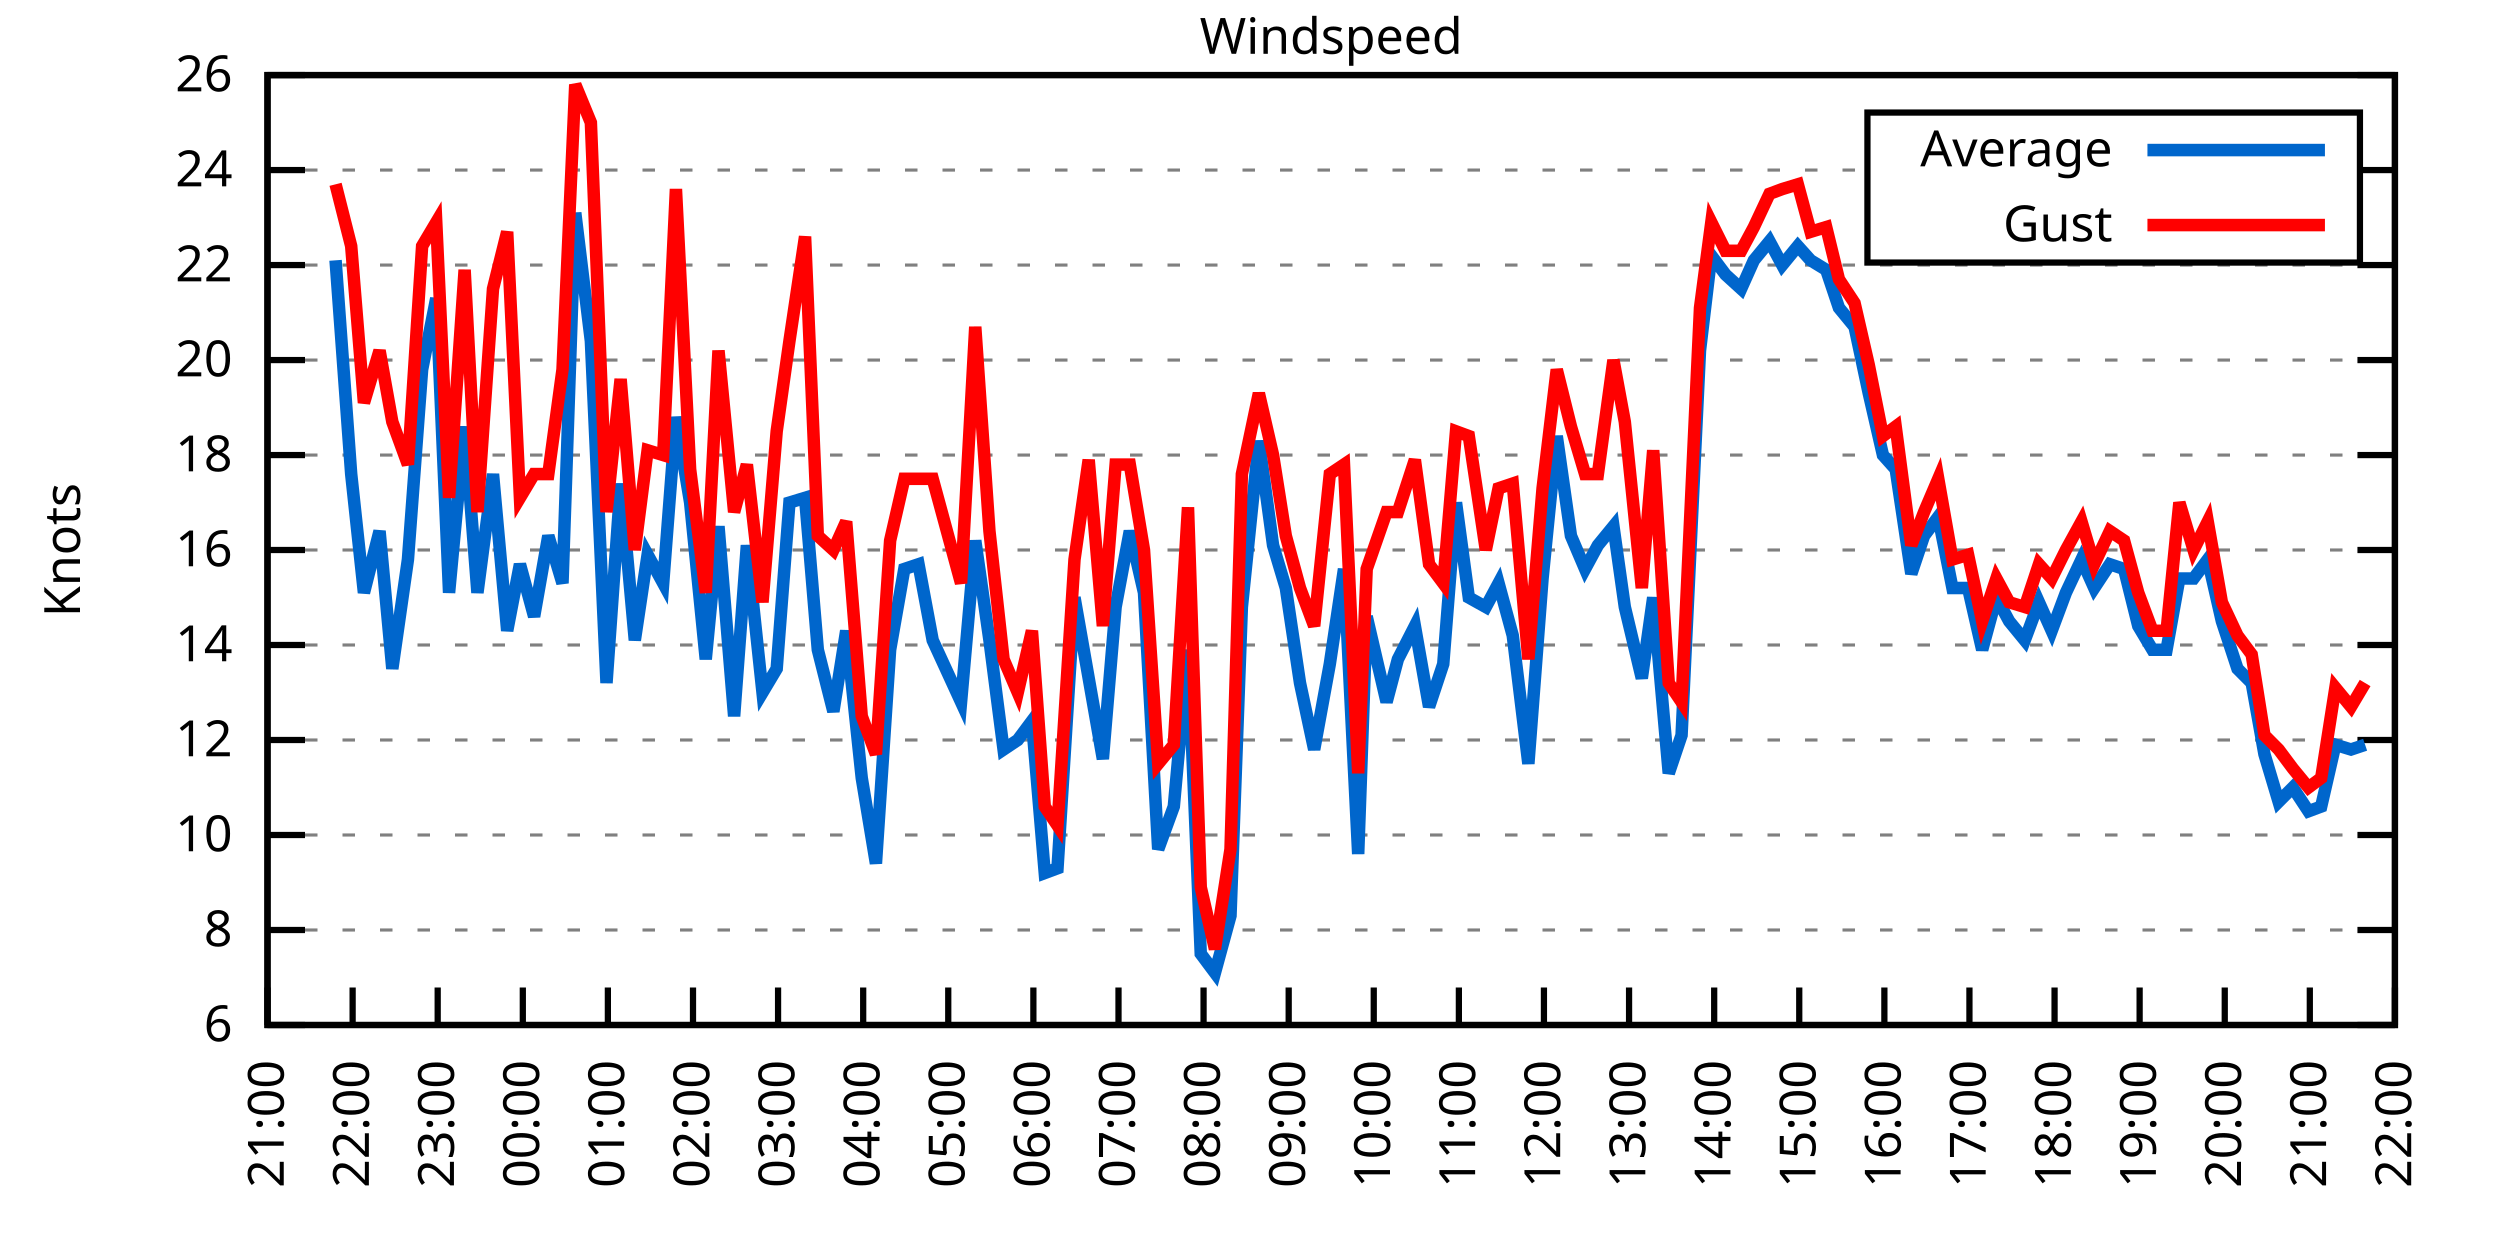
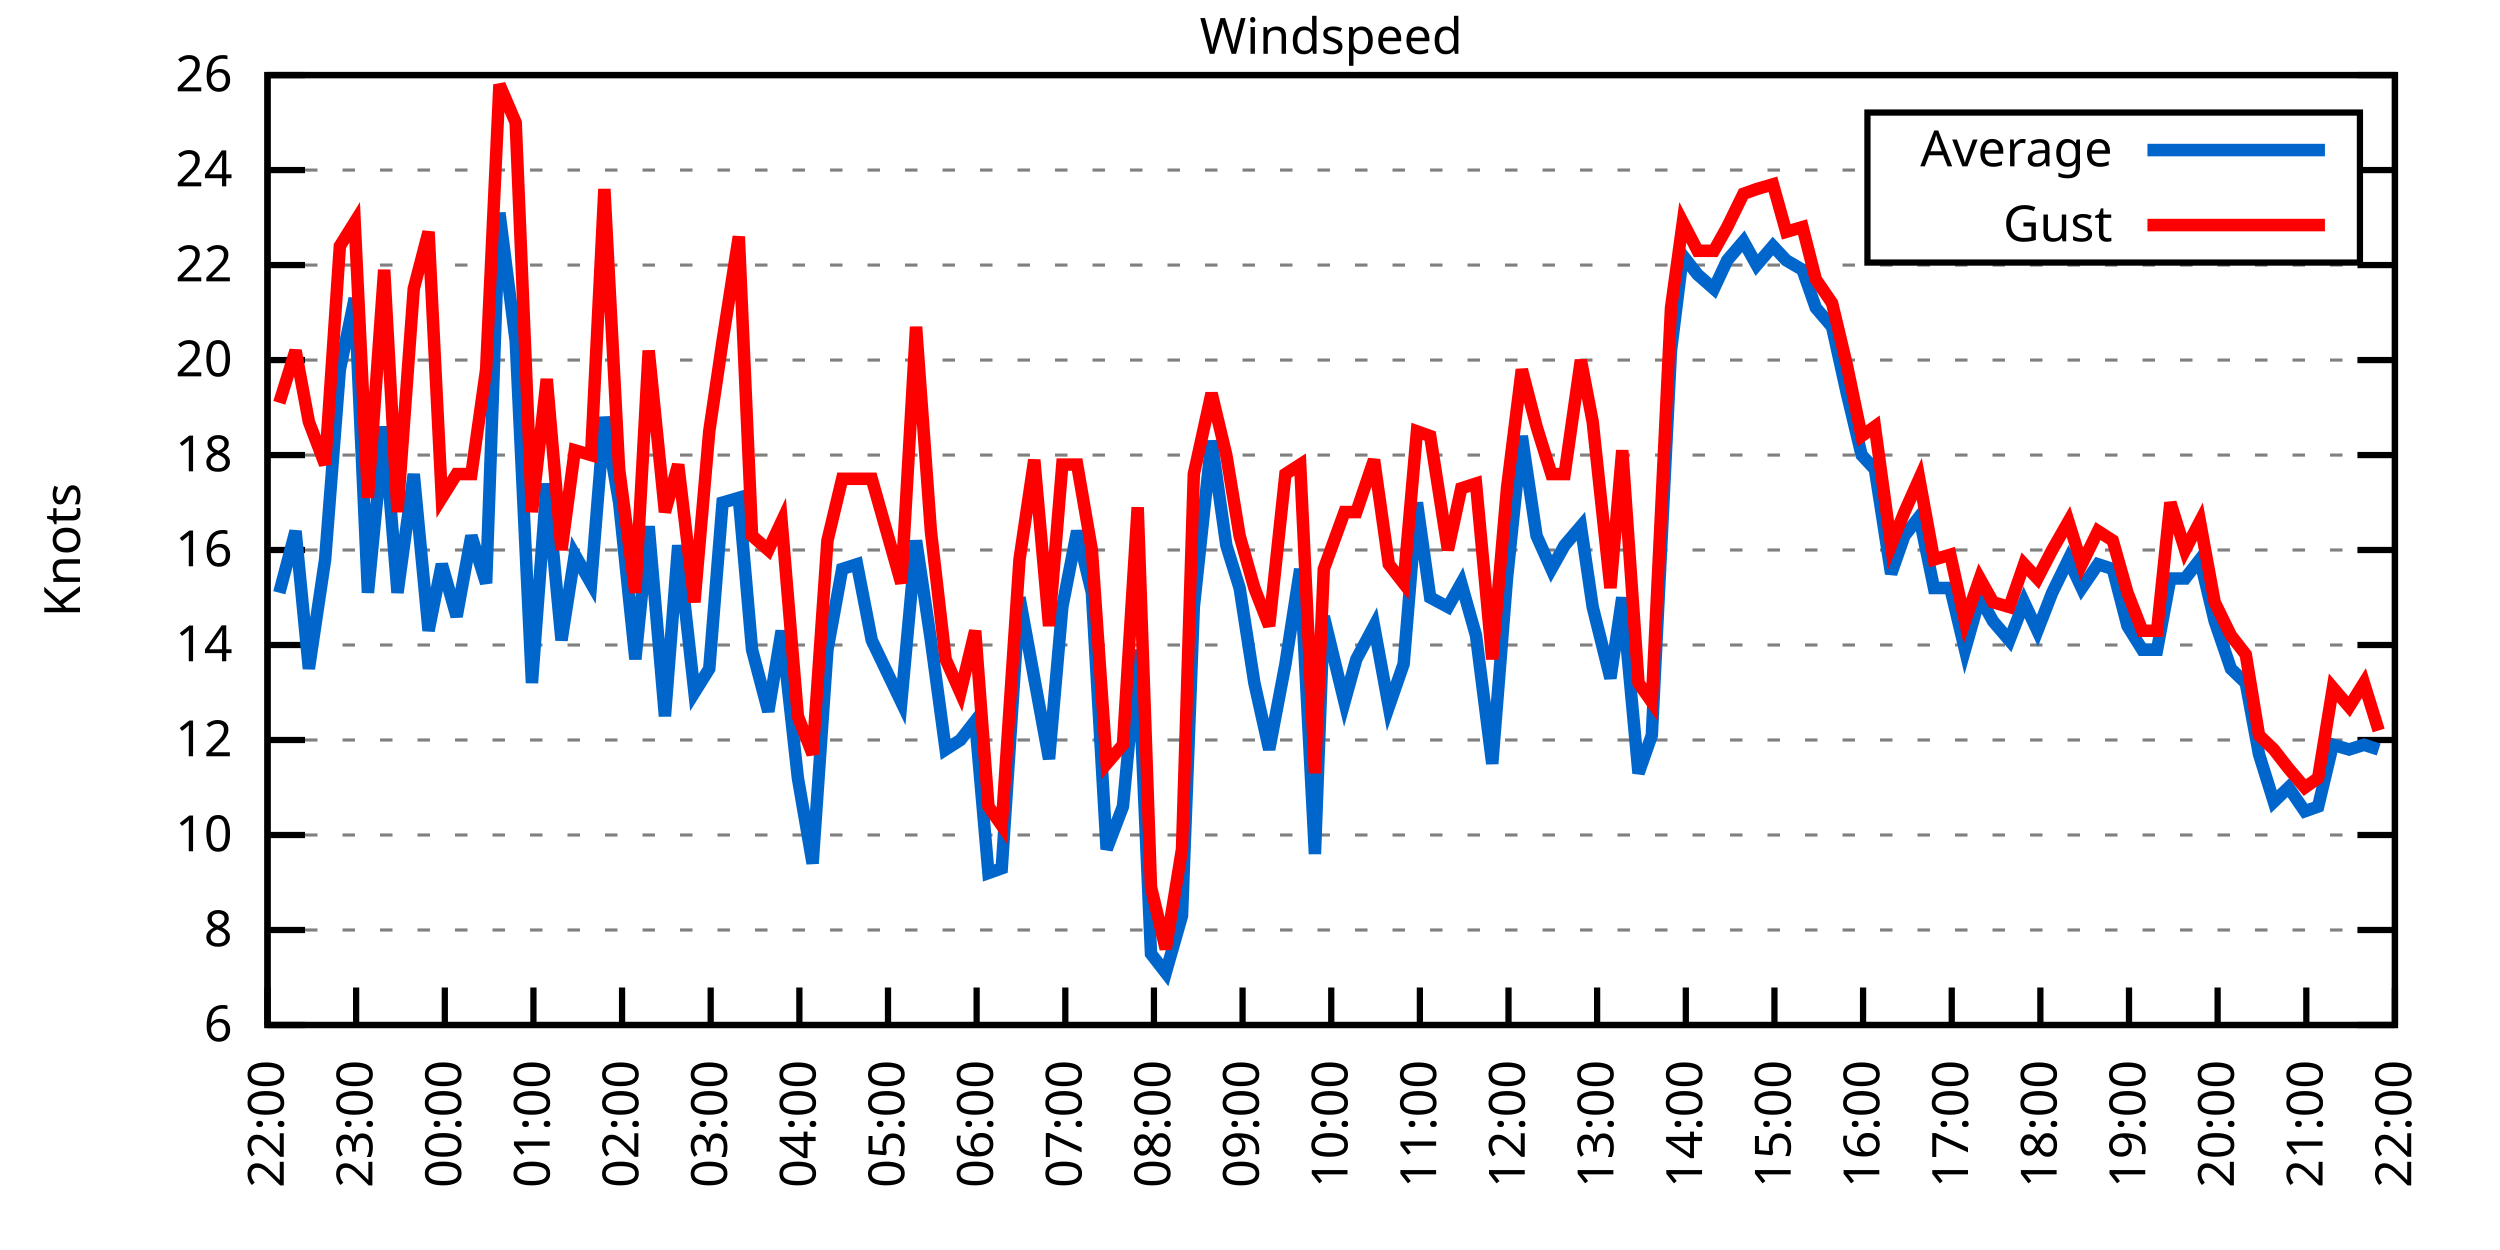
<svg xmlns="http://www.w3.org/2000/svg" xmlns:xlink="http://www.w3.org/1999/xlink" width="400" height="200" viewBox="0 0 400 200">
  <g id="gnuplot_canvas">
    <rect x="0" y="0" width="400" height="200" fill="none" />
    <defs>
      <circle id="gpDot" r="0.5" stroke-width="0.5" stroke="currentColor" />
      <path id="gpPt0" stroke-width="0.333" stroke="currentColor" d="M-1,0 h2 M0,-1 v2" />
      <path id="gpPt1" stroke-width="0.333" stroke="currentColor" d="M-1,-1 L1,1 M1,-1 L-1,1" />
      <path id="gpPt2" stroke-width="0.333" stroke="currentColor" d="M-1,0 L1,0 M0,-1 L0,1 M-1,-1 L1,1 M-1,1 L1,-1" />
      <rect id="gpPt3" stroke-width="0.333" stroke="currentColor" x="-1" y="-1" width="2" height="2" />
      <rect id="gpPt4" stroke-width="0.333" stroke="currentColor" fill="currentColor" x="-1" y="-1" width="2" height="2" />
      <circle id="gpPt5" stroke-width="0.333" stroke="currentColor" cx="0" cy="0" r="1" />
      <use xlink:href="#gpPt5" id="gpPt6" fill="currentColor" stroke="none" />
      <path id="gpPt7" stroke-width="0.333" stroke="currentColor" d="M0,-1.33 L-1.33,0.67 L1.33,0.67 z" />
      <use xlink:href="#gpPt7" id="gpPt8" fill="currentColor" stroke="none" />
      <use xlink:href="#gpPt7" id="gpPt9" stroke="currentColor" transform="rotate(180)" />
      <use xlink:href="#gpPt9" id="gpPt10" fill="currentColor" stroke="none" />
      <use xlink:href="#gpPt3" id="gpPt11" stroke="currentColor" transform="rotate(45)" />
      <use xlink:href="#gpPt11" id="gpPt12" fill="currentColor" stroke="none" />
      <path id="gpPt13" stroke-width="0.333" stroke="currentColor" d="M0,1.330 L1.265,0.411 L0.782,-1.067 L-0.782,-1.076 L-1.265,0.411 z" />
      <use xlink:href="#gpPt13" id="gpPt14" fill="currentColor" stroke="none" />
      <filter id="textbox" filterUnits="objectBoundingBox" x="0" y="0" height="1" width="1">
        <feFlood flood-color="white" flood-opacity="1" result="bgnd" />
        <feComposite in="SourceGraphic" in2="bgnd" operator="atop" />
      </filter>
      <filter id="greybox" filterUnits="objectBoundingBox" x="0" y="0" height="1" width="1">
        <feFlood flood-color="lightgrey" flood-opacity="1" result="grey" />
        <feComposite in="SourceGraphic" in2="grey" operator="atop" />
      </filter>
    </defs>
    <g fill="none" color="white" stroke="currentColor" stroke-width="1.00" stroke-linecap="butt" stroke-linejoin="miter">
</g>
    <g fill="none" color="black" stroke="currentColor" stroke-width="1.00" stroke-linecap="butt" stroke-linejoin="miter">
      <g stroke="none" shape-rendering="crispEdges">
        <polygon fill="rgb(255, 255, 255)" points="42.80,164.00 383.18,164.00 383.18,12.02 42.80,12.02 " />
      </g>
    </g>
    <g fill="none" color="black" stroke="currentColor" stroke-width="1.00" stroke-linecap="butt" stroke-linejoin="miter">
</g>
    <g fill="none" color="black" stroke="black" stroke-width="0.50" stroke-linecap="butt" stroke-linejoin="miter">
</g>
    <g fill="none" color="gray" stroke="currentColor" stroke-width="0.50" stroke-linecap="butt" stroke-linejoin="miter">
      <path stroke="gray" stroke-dasharray="2,4" class="gridline" d="M42.80,164.00 L383.19,164.00  " />
    </g>
    <g fill="none" color="gray" stroke="gray" stroke-width="1.00" stroke-linecap="butt" stroke-linejoin="miter">
</g>
    <g fill="none" color="black" stroke="currentColor" stroke-width="1.00" stroke-linecap="butt" stroke-linejoin="miter">
      <path stroke="black" d="M42.80,164.00 L48.80,164.00 M383.19,164.00 L377.19,164.00  " />
      <g transform="translate(37.20,166.60)" stroke="none" fill="black" font-family="Sans" font-size="8.00" text-anchor="end">
        <text>
          <tspan font-family="Sans"> 6</tspan>
        </text>
      </g>
    </g>
    <g fill="none" color="black" stroke="currentColor" stroke-width="1.00" stroke-linecap="butt" stroke-linejoin="miter">
</g>
    <g fill="none" color="black" stroke="black" stroke-width="0.50" stroke-linecap="butt" stroke-linejoin="miter">
</g>
    <g fill="none" color="gray" stroke="currentColor" stroke-width="0.50" stroke-linecap="butt" stroke-linejoin="miter">
      <path stroke="gray" stroke-dasharray="2,4" class="gridline" d="M42.80,148.80 L383.19,148.80  " />
    </g>
    <g fill="none" color="gray" stroke="gray" stroke-width="1.00" stroke-linecap="butt" stroke-linejoin="miter">
</g>
    <g fill="none" color="black" stroke="currentColor" stroke-width="1.00" stroke-linecap="butt" stroke-linejoin="miter">
      <path stroke="black" d="M42.80,148.80 L48.80,148.80 M383.19,148.80 L377.19,148.80  " />
      <g transform="translate(37.20,151.40)" stroke="none" fill="black" font-family="Sans" font-size="8.00" text-anchor="end">
        <text>
          <tspan font-family="Sans"> 8</tspan>
        </text>
      </g>
    </g>
    <g fill="none" color="black" stroke="currentColor" stroke-width="1.00" stroke-linecap="butt" stroke-linejoin="miter">
</g>
    <g fill="none" color="black" stroke="black" stroke-width="0.50" stroke-linecap="butt" stroke-linejoin="miter">
</g>
    <g fill="none" color="gray" stroke="currentColor" stroke-width="0.50" stroke-linecap="butt" stroke-linejoin="miter">
      <path stroke="gray" stroke-dasharray="2,4" class="gridline" d="M42.80,133.60 L383.19,133.60  " />
    </g>
    <g fill="none" color="gray" stroke="gray" stroke-width="1.00" stroke-linecap="butt" stroke-linejoin="miter">
</g>
    <g fill="none" color="black" stroke="currentColor" stroke-width="1.00" stroke-linecap="butt" stroke-linejoin="miter">
      <path stroke="black" d="M42.80,133.60 L48.80,133.60 M383.19,133.60 L377.19,133.60  " />
      <g transform="translate(37.20,136.20)" stroke="none" fill="black" font-family="Sans" font-size="8.00" text-anchor="end">
        <text>
          <tspan font-family="Sans"> 10</tspan>
        </text>
      </g>
    </g>
    <g fill="none" color="black" stroke="currentColor" stroke-width="1.00" stroke-linecap="butt" stroke-linejoin="miter">
</g>
    <g fill="none" color="black" stroke="black" stroke-width="0.50" stroke-linecap="butt" stroke-linejoin="miter">
</g>
    <g fill="none" color="gray" stroke="currentColor" stroke-width="0.50" stroke-linecap="butt" stroke-linejoin="miter">
      <path stroke="gray" stroke-dasharray="2,4" class="gridline" d="M42.80,118.40 L383.19,118.40  " />
    </g>
    <g fill="none" color="gray" stroke="gray" stroke-width="1.00" stroke-linecap="butt" stroke-linejoin="miter">
</g>
    <g fill="none" color="black" stroke="currentColor" stroke-width="1.00" stroke-linecap="butt" stroke-linejoin="miter">
      <path stroke="black" d="M42.80,118.40 L48.80,118.40 M383.19,118.40 L377.19,118.40  " />
      <g transform="translate(37.20,121.00)" stroke="none" fill="black" font-family="Sans" font-size="8.00" text-anchor="end">
        <text>
          <tspan font-family="Sans"> 12</tspan>
        </text>
      </g>
    </g>
    <g fill="none" color="black" stroke="currentColor" stroke-width="1.00" stroke-linecap="butt" stroke-linejoin="miter">
</g>
    <g fill="none" color="black" stroke="black" stroke-width="0.50" stroke-linecap="butt" stroke-linejoin="miter">
</g>
    <g fill="none" color="gray" stroke="currentColor" stroke-width="0.50" stroke-linecap="butt" stroke-linejoin="miter">
      <path stroke="gray" stroke-dasharray="2,4" class="gridline" d="M42.80,103.20 L383.19,103.20  " />
    </g>
    <g fill="none" color="gray" stroke="gray" stroke-width="1.00" stroke-linecap="butt" stroke-linejoin="miter">
</g>
    <g fill="none" color="black" stroke="currentColor" stroke-width="1.00" stroke-linecap="butt" stroke-linejoin="miter">
      <path stroke="black" d="M42.80,103.20 L48.80,103.20 M383.19,103.20 L377.19,103.20  " />
      <g transform="translate(37.20,105.80)" stroke="none" fill="black" font-family="Sans" font-size="8.00" text-anchor="end">
        <text>
          <tspan font-family="Sans"> 14</tspan>
        </text>
      </g>
    </g>
    <g fill="none" color="black" stroke="currentColor" stroke-width="1.00" stroke-linecap="butt" stroke-linejoin="miter">
</g>
    <g fill="none" color="black" stroke="black" stroke-width="0.50" stroke-linecap="butt" stroke-linejoin="miter">
</g>
    <g fill="none" color="gray" stroke="currentColor" stroke-width="0.50" stroke-linecap="butt" stroke-linejoin="miter">
      <path stroke="gray" stroke-dasharray="2,4" class="gridline" d="M42.80,88.00 L383.19,88.00  " />
    </g>
    <g fill="none" color="gray" stroke="gray" stroke-width="1.00" stroke-linecap="butt" stroke-linejoin="miter">
</g>
    <g fill="none" color="black" stroke="currentColor" stroke-width="1.00" stroke-linecap="butt" stroke-linejoin="miter">
      <path stroke="black" d="M42.80,88.00 L48.80,88.00 M383.19,88.00 L377.19,88.00  " />
      <g transform="translate(37.20,90.60)" stroke="none" fill="black" font-family="Sans" font-size="8.00" text-anchor="end">
        <text>
          <tspan font-family="Sans"> 16</tspan>
        </text>
      </g>
    </g>
    <g fill="none" color="black" stroke="currentColor" stroke-width="1.00" stroke-linecap="butt" stroke-linejoin="miter">
</g>
    <g fill="none" color="black" stroke="black" stroke-width="0.50" stroke-linecap="butt" stroke-linejoin="miter">
</g>
    <g fill="none" color="gray" stroke="currentColor" stroke-width="0.50" stroke-linecap="butt" stroke-linejoin="miter">
      <path stroke="gray" stroke-dasharray="2,4" class="gridline" d="M42.80,72.81 L383.19,72.81  " />
    </g>
    <g fill="none" color="gray" stroke="gray" stroke-width="1.00" stroke-linecap="butt" stroke-linejoin="miter">
</g>
    <g fill="none" color="black" stroke="currentColor" stroke-width="1.00" stroke-linecap="butt" stroke-linejoin="miter">
      <path stroke="black" d="M42.80,72.81 L48.80,72.81 M383.19,72.81 L377.19,72.81  " />
      <g transform="translate(37.20,75.41)" stroke="none" fill="black" font-family="Sans" font-size="8.00" text-anchor="end">
        <text>
          <tspan font-family="Sans"> 18</tspan>
        </text>
      </g>
    </g>
    <g fill="none" color="black" stroke="currentColor" stroke-width="1.00" stroke-linecap="butt" stroke-linejoin="miter">
</g>
    <g fill="none" color="black" stroke="black" stroke-width="0.50" stroke-linecap="butt" stroke-linejoin="miter">
</g>
    <g fill="none" color="gray" stroke="currentColor" stroke-width="0.50" stroke-linecap="butt" stroke-linejoin="miter">
      <path stroke="gray" stroke-dasharray="2,4" class="gridline" d="M42.80,57.61 L383.19,57.61  " />
    </g>
    <g fill="none" color="gray" stroke="gray" stroke-width="1.00" stroke-linecap="butt" stroke-linejoin="miter">
</g>
    <g fill="none" color="black" stroke="currentColor" stroke-width="1.00" stroke-linecap="butt" stroke-linejoin="miter">
      <path stroke="black" d="M42.80,57.61 L48.80,57.61 M383.19,57.61 L377.19,57.61  " />
      <g transform="translate(37.20,60.21)" stroke="none" fill="black" font-family="Sans" font-size="8.00" text-anchor="end">
        <text>
          <tspan font-family="Sans"> 20</tspan>
        </text>
      </g>
    </g>
    <g fill="none" color="black" stroke="currentColor" stroke-width="1.00" stroke-linecap="butt" stroke-linejoin="miter">
</g>
    <g fill="none" color="black" stroke="black" stroke-width="0.50" stroke-linecap="butt" stroke-linejoin="miter">
</g>
    <g fill="none" color="gray" stroke="currentColor" stroke-width="0.50" stroke-linecap="butt" stroke-linejoin="miter">
      <path stroke="gray" stroke-dasharray="2,4" class="gridline" d="M42.80,42.41 L383.19,42.41  " />
    </g>
    <g fill="none" color="gray" stroke="gray" stroke-width="1.00" stroke-linecap="butt" stroke-linejoin="miter">
</g>
    <g fill="none" color="black" stroke="currentColor" stroke-width="1.00" stroke-linecap="butt" stroke-linejoin="miter">
      <path stroke="black" d="M42.80,42.41 L48.80,42.41 M383.19,42.41 L377.19,42.41  " />
      <g transform="translate(37.20,45.01)" stroke="none" fill="black" font-family="Sans" font-size="8.00" text-anchor="end">
        <text>
          <tspan font-family="Sans"> 22</tspan>
        </text>
      </g>
    </g>
    <g fill="none" color="black" stroke="currentColor" stroke-width="1.00" stroke-linecap="butt" stroke-linejoin="miter">
</g>
    <g fill="none" color="black" stroke="black" stroke-width="0.50" stroke-linecap="butt" stroke-linejoin="miter">
</g>
    <g fill="none" color="gray" stroke="currentColor" stroke-width="0.50" stroke-linecap="butt" stroke-linejoin="miter">
      <path stroke="gray" stroke-dasharray="2,4" class="gridline" d="M42.80,27.21 L298.79,27.21 M377.59,27.21 L383.19,27.21  " />
    </g>
    <g fill="none" color="gray" stroke="gray" stroke-width="1.00" stroke-linecap="butt" stroke-linejoin="miter">
</g>
    <g fill="none" color="black" stroke="currentColor" stroke-width="1.00" stroke-linecap="butt" stroke-linejoin="miter">
      <path stroke="black" d="M42.80,27.21 L48.80,27.21 M383.19,27.21 L377.19,27.21  " />
      <g transform="translate(37.20,29.81)" stroke="none" fill="black" font-family="Sans" font-size="8.00" text-anchor="end">
        <text>
          <tspan font-family="Sans"> 24</tspan>
        </text>
      </g>
    </g>
    <g fill="none" color="black" stroke="currentColor" stroke-width="1.00" stroke-linecap="butt" stroke-linejoin="miter">
</g>
    <g fill="none" color="black" stroke="black" stroke-width="0.50" stroke-linecap="butt" stroke-linejoin="miter">
</g>
    <g fill="none" color="gray" stroke="currentColor" stroke-width="0.50" stroke-linecap="butt" stroke-linejoin="miter">
      <path stroke="gray" stroke-dasharray="2,4" class="gridline" d="M42.80,12.01 L383.19,12.01  " />
    </g>
    <g fill="none" color="gray" stroke="gray" stroke-width="1.00" stroke-linecap="butt" stroke-linejoin="miter">
</g>
    <g fill="none" color="black" stroke="currentColor" stroke-width="1.00" stroke-linecap="butt" stroke-linejoin="miter">
      <path stroke="black" d="M42.80,12.01 L48.80,12.01 M383.19,12.01 L377.19,12.01  " />
      <g transform="translate(37.20,14.61)" stroke="none" fill="black" font-family="Sans" font-size="8.00" text-anchor="end">
        <text>
          <tspan font-family="Sans"> 26</tspan>
        </text>
      </g>
    </g>
    <g fill="none" color="black" stroke="currentColor" stroke-width="1.00" stroke-linecap="butt" stroke-linejoin="miter">
      <path stroke="black" d="M42.80,164.00 L42.80,158.00  " />
      <g transform="translate(45.40,169.60) rotate(270.00)" stroke="none" fill="black" font-family="Sans" font-size="8.00" text-anchor="end">
        <text>
-           <tspan font-family="Sans">21:00</tspan>
-         </text>
-       </g>
-     </g>
-     <g fill="none" color="black" stroke="currentColor" stroke-width="1.00" stroke-linecap="butt" stroke-linejoin="miter">
-       <path stroke="black" d="M56.42,164.00 L56.42,158.00  " />
-       <g transform="translate(59.02,169.60) rotate(270.00)" stroke="none" fill="black" font-family="Sans" font-size="8.00" text-anchor="end">
-         <text>
          <tspan font-family="Sans">22:00</tspan>
        </text>
      </g>
    </g>
    <g fill="none" color="black" stroke="currentColor" stroke-width="1.00" stroke-linecap="butt" stroke-linejoin="miter">
-       <path stroke="black" d="M70.03,164.00 L70.03,158.00  " />
-       <g transform="translate(72.63,169.60) rotate(270.00)" stroke="none" fill="black" font-family="Sans" font-size="8.00" text-anchor="end">
+       <path stroke="black" d="M56.98,164.00 L56.98,158.00  " />
+       <g transform="translate(59.58,169.60) rotate(270.00)" stroke="none" fill="black" font-family="Sans" font-size="8.00" text-anchor="end">
        <text>
          <tspan font-family="Sans">23:00</tspan>
        </text>
      </g>
    </g>
    <g fill="none" color="black" stroke="currentColor" stroke-width="1.00" stroke-linecap="butt" stroke-linejoin="miter">
-       <path stroke="black" d="M83.65,164.00 L83.65,158.00  " />
-       <g transform="translate(86.25,169.60) rotate(270.00)" stroke="none" fill="black" font-family="Sans" font-size="8.00" text-anchor="end">
+       <path stroke="black" d="M71.17,164.00 L71.17,158.00  " />
+       <g transform="translate(73.77,169.60) rotate(270.00)" stroke="none" fill="black" font-family="Sans" font-size="8.00" text-anchor="end">
        <text>
          <tspan font-family="Sans">00:00</tspan>
        </text>
      </g>
    </g>
    <g fill="none" color="black" stroke="currentColor" stroke-width="1.00" stroke-linecap="butt" stroke-linejoin="miter">
-       <path stroke="black" d="M97.26,164.00 L97.26,158.00  " />
-       <g transform="translate(99.86,169.60) rotate(270.00)" stroke="none" fill="black" font-family="Sans" font-size="8.00" text-anchor="end">
+       <path stroke="black" d="M85.35,164.00 L85.35,158.00  " />
+       <g transform="translate(87.95,169.60) rotate(270.00)" stroke="none" fill="black" font-family="Sans" font-size="8.00" text-anchor="end">
        <text>
          <tspan font-family="Sans">01:00</tspan>
        </text>
      </g>
    </g>
    <g fill="none" color="black" stroke="currentColor" stroke-width="1.00" stroke-linecap="butt" stroke-linejoin="miter">
-       <path stroke="black" d="M110.88,164.00 L110.88,158.00  " />
-       <g transform="translate(113.48,169.60) rotate(270.00)" stroke="none" fill="black" font-family="Sans" font-size="8.00" text-anchor="end">
+       <path stroke="black" d="M99.53,164.00 L99.53,158.00  " />
+       <g transform="translate(102.13,169.60) rotate(270.00)" stroke="none" fill="black" font-family="Sans" font-size="8.00" text-anchor="end">
        <text>
          <tspan font-family="Sans">02:00</tspan>
        </text>
      </g>
    </g>
    <g fill="none" color="black" stroke="currentColor" stroke-width="1.00" stroke-linecap="butt" stroke-linejoin="miter">
-       <path stroke="black" d="M124.49,164.00 L124.49,158.00  " />
-       <g transform="translate(127.09,169.60) rotate(270.00)" stroke="none" fill="black" font-family="Sans" font-size="8.00" text-anchor="end">
+       <path stroke="black" d="M113.71,164.00 L113.71,158.00  " />
+       <g transform="translate(116.31,169.60) rotate(270.00)" stroke="none" fill="black" font-family="Sans" font-size="8.00" text-anchor="end">
        <text>
          <tspan font-family="Sans">03:00</tspan>
        </text>
      </g>
    </g>
    <g fill="none" color="black" stroke="currentColor" stroke-width="1.00" stroke-linecap="butt" stroke-linejoin="miter">
-       <path stroke="black" d="M138.11,164.00 L138.11,158.00  " />
-       <g transform="translate(140.71,169.60) rotate(270.00)" stroke="none" fill="black" font-family="Sans" font-size="8.00" text-anchor="end">
+       <path stroke="black" d="M127.90,164.00 L127.90,158.00  " />
+       <g transform="translate(130.50,169.60) rotate(270.00)" stroke="none" fill="black" font-family="Sans" font-size="8.00" text-anchor="end">
        <text>
          <tspan font-family="Sans">04:00</tspan>
        </text>
      </g>
    </g>
    <g fill="none" color="black" stroke="currentColor" stroke-width="1.00" stroke-linecap="butt" stroke-linejoin="miter">
-       <path stroke="black" d="M151.72,164.00 L151.72,158.00  " />
-       <g transform="translate(154.32,169.60) rotate(270.00)" stroke="none" fill="black" font-family="Sans" font-size="8.00" text-anchor="end">
+       <path stroke="black" d="M142.08,164.00 L142.08,158.00  " />
+       <g transform="translate(144.68,169.60) rotate(270.00)" stroke="none" fill="black" font-family="Sans" font-size="8.00" text-anchor="end">
        <text>
          <tspan font-family="Sans">05:00</tspan>
        </text>
      </g>
    </g>
    <g fill="none" color="black" stroke="currentColor" stroke-width="1.00" stroke-linecap="butt" stroke-linejoin="miter">
-       <path stroke="black" d="M165.34,164.00 L165.34,158.00  " />
-       <g transform="translate(167.94,169.60) rotate(270.00)" stroke="none" fill="black" font-family="Sans" font-size="8.00" text-anchor="end">
+       <path stroke="black" d="M156.26,164.00 L156.26,158.00  " />
+       <g transform="translate(158.86,169.60) rotate(270.00)" stroke="none" fill="black" font-family="Sans" font-size="8.00" text-anchor="end">
        <text>
          <tspan font-family="Sans">06:00</tspan>
        </text>
      </g>
    </g>
    <g fill="none" color="black" stroke="currentColor" stroke-width="1.00" stroke-linecap="butt" stroke-linejoin="miter">
-       <path stroke="black" d="M178.96,164.00 L178.96,158.00  " />
-       <g transform="translate(181.56,169.60) rotate(270.00)" stroke="none" fill="black" font-family="Sans" font-size="8.00" text-anchor="end">
+       <path stroke="black" d="M170.45,164.00 L170.45,158.00  " />
+       <g transform="translate(173.05,169.60) rotate(270.00)" stroke="none" fill="black" font-family="Sans" font-size="8.00" text-anchor="end">
        <text>
          <tspan font-family="Sans">07:00</tspan>
        </text>
      </g>
    </g>
    <g fill="none" color="black" stroke="currentColor" stroke-width="1.00" stroke-linecap="butt" stroke-linejoin="miter">
-       <path stroke="black" d="M192.57,164.00 L192.57,158.00  " />
-       <g transform="translate(195.17,169.60) rotate(270.00)" stroke="none" fill="black" font-family="Sans" font-size="8.00" text-anchor="end">
+       <path stroke="black" d="M184.63,164.00 L184.63,158.00  " />
+       <g transform="translate(187.23,169.60) rotate(270.00)" stroke="none" fill="black" font-family="Sans" font-size="8.00" text-anchor="end">
        <text>
          <tspan font-family="Sans">08:00</tspan>
        </text>
      </g>
    </g>
    <g fill="none" color="black" stroke="currentColor" stroke-width="1.00" stroke-linecap="butt" stroke-linejoin="miter">
-       <path stroke="black" d="M206.19,164.00 L206.19,158.00  " />
-       <g transform="translate(208.79,169.60) rotate(270.00)" stroke="none" fill="black" font-family="Sans" font-size="8.00" text-anchor="end">
+       <path stroke="black" d="M198.81,164.00 L198.81,158.00  " />
+       <g transform="translate(201.41,169.60) rotate(270.00)" stroke="none" fill="black" font-family="Sans" font-size="8.00" text-anchor="end">
        <text>
          <tspan font-family="Sans">09:00</tspan>
        </text>
      </g>
    </g>
    <g fill="none" color="black" stroke="currentColor" stroke-width="1.00" stroke-linecap="butt" stroke-linejoin="miter">
-       <path stroke="black" d="M219.80,164.00 L219.80,158.00  " />
-       <g transform="translate(222.40,169.60) rotate(270.00)" stroke="none" fill="black" font-family="Sans" font-size="8.00" text-anchor="end">
+       <path stroke="black" d="M213.00,164.00 L213.00,158.00  " />
+       <g transform="translate(215.60,169.60) rotate(270.00)" stroke="none" fill="black" font-family="Sans" font-size="8.00" text-anchor="end">
        <text>
          <tspan font-family="Sans">10:00</tspan>
        </text>
      </g>
    </g>
    <g fill="none" color="black" stroke="currentColor" stroke-width="1.00" stroke-linecap="butt" stroke-linejoin="miter">
-       <path stroke="black" d="M233.42,164.00 L233.42,158.00  " />
-       <g transform="translate(236.02,169.60) rotate(270.00)" stroke="none" fill="black" font-family="Sans" font-size="8.00" text-anchor="end">
+       <path stroke="black" d="M227.18,164.00 L227.18,158.00  " />
+       <g transform="translate(229.78,169.60) rotate(270.00)" stroke="none" fill="black" font-family="Sans" font-size="8.00" text-anchor="end">
        <text>
          <tspan font-family="Sans">11:00</tspan>
        </text>
      </g>
    </g>
    <g fill="none" color="black" stroke="currentColor" stroke-width="1.00" stroke-linecap="butt" stroke-linejoin="miter">
-       <path stroke="black" d="M247.03,164.00 L247.03,158.00  " />
-       <g transform="translate(249.63,169.60) rotate(270.00)" stroke="none" fill="black" font-family="Sans" font-size="8.00" text-anchor="end">
+       <path stroke="black" d="M241.36,164.00 L241.36,158.00  " />
+       <g transform="translate(243.96,169.60) rotate(270.00)" stroke="none" fill="black" font-family="Sans" font-size="8.00" text-anchor="end">
        <text>
          <tspan font-family="Sans">12:00</tspan>
        </text>
      </g>
    </g>
    <g fill="none" color="black" stroke="currentColor" stroke-width="1.00" stroke-linecap="butt" stroke-linejoin="miter">
-       <path stroke="black" d="M260.65,164.00 L260.65,158.00  " />
-       <g transform="translate(263.25,169.60) rotate(270.00)" stroke="none" fill="black" font-family="Sans" font-size="8.00" text-anchor="end">
+       <path stroke="black" d="M255.54,164.00 L255.54,158.00  " />
+       <g transform="translate(258.14,169.60) rotate(270.00)" stroke="none" fill="black" font-family="Sans" font-size="8.00" text-anchor="end">
        <text>
          <tspan font-family="Sans">13:00</tspan>
        </text>
      </g>
    </g>
    <g fill="none" color="black" stroke="currentColor" stroke-width="1.00" stroke-linecap="butt" stroke-linejoin="miter">
-       <path stroke="black" d="M274.27,164.00 L274.27,158.00  " />
-       <g transform="translate(276.87,169.60) rotate(270.00)" stroke="none" fill="black" font-family="Sans" font-size="8.00" text-anchor="end">
+       <path stroke="black" d="M269.73,164.00 L269.73,158.00  " />
+       <g transform="translate(272.33,169.60) rotate(270.00)" stroke="none" fill="black" font-family="Sans" font-size="8.00" text-anchor="end">
        <text>
          <tspan font-family="Sans">14:00</tspan>
        </text>
      </g>
    </g>
    <g fill="none" color="black" stroke="currentColor" stroke-width="1.00" stroke-linecap="butt" stroke-linejoin="miter">
-       <path stroke="black" d="M287.88,164.00 L287.88,158.00  " />
-       <g transform="translate(290.48,169.60) rotate(270.00)" stroke="none" fill="black" font-family="Sans" font-size="8.00" text-anchor="end">
+       <path stroke="black" d="M283.91,164.00 L283.91,158.00  " />
+       <g transform="translate(286.51,169.60) rotate(270.00)" stroke="none" fill="black" font-family="Sans" font-size="8.00" text-anchor="end">
        <text>
          <tspan font-family="Sans">15:00</tspan>
        </text>
      </g>
    </g>
    <g fill="none" color="black" stroke="currentColor" stroke-width="1.00" stroke-linecap="butt" stroke-linejoin="miter">
-       <path stroke="black" d="M301.50,164.00 L301.50,158.00  " />
-       <g transform="translate(304.10,169.60) rotate(270.00)" stroke="none" fill="black" font-family="Sans" font-size="8.00" text-anchor="end">
+       <path stroke="black" d="M298.09,164.00 L298.09,158.00  " />
+       <g transform="translate(300.69,169.60) rotate(270.00)" stroke="none" fill="black" font-family="Sans" font-size="8.00" text-anchor="end">
        <text>
          <tspan font-family="Sans">16:00</tspan>
        </text>
      </g>
    </g>
    <g fill="none" color="black" stroke="currentColor" stroke-width="1.00" stroke-linecap="butt" stroke-linejoin="miter">
-       <path stroke="black" d="M315.11,164.00 L315.11,158.00  " />
-       <g transform="translate(317.71,169.60) rotate(270.00)" stroke="none" fill="black" font-family="Sans" font-size="8.00" text-anchor="end">
+       <path stroke="black" d="M312.28,164.00 L312.28,158.00  " />
+       <g transform="translate(314.88,169.60) rotate(270.00)" stroke="none" fill="black" font-family="Sans" font-size="8.00" text-anchor="end">
        <text>
          <tspan font-family="Sans">17:00</tspan>
        </text>
      </g>
    </g>
    <g fill="none" color="black" stroke="currentColor" stroke-width="1.00" stroke-linecap="butt" stroke-linejoin="miter">
-       <path stroke="black" d="M328.73,164.00 L328.73,158.00  " />
-       <g transform="translate(331.33,169.60) rotate(270.00)" stroke="none" fill="black" font-family="Sans" font-size="8.00" text-anchor="end">
+       <path stroke="black" d="M326.46,164.00 L326.46,158.00  " />
+       <g transform="translate(329.06,169.60) rotate(270.00)" stroke="none" fill="black" font-family="Sans" font-size="8.00" text-anchor="end">
        <text>
          <tspan font-family="Sans">18:00</tspan>
        </text>
      </g>
    </g>
    <g fill="none" color="black" stroke="currentColor" stroke-width="1.00" stroke-linecap="butt" stroke-linejoin="miter">
-       <path stroke="black" d="M342.34,164.00 L342.34,158.00  " />
-       <g transform="translate(344.94,169.60) rotate(270.00)" stroke="none" fill="black" font-family="Sans" font-size="8.00" text-anchor="end">
+       <path stroke="black" d="M340.64,164.00 L340.64,158.00  " />
+       <g transform="translate(343.24,169.60) rotate(270.00)" stroke="none" fill="black" font-family="Sans" font-size="8.00" text-anchor="end">
        <text>
          <tspan font-family="Sans">19:00</tspan>
        </text>
      </g>
    </g>
    <g fill="none" color="black" stroke="currentColor" stroke-width="1.00" stroke-linecap="butt" stroke-linejoin="miter">
-       <path stroke="black" d="M355.96,164.00 L355.96,158.00  " />
-       <g transform="translate(358.56,169.60) rotate(270.00)" stroke="none" fill="black" font-family="Sans" font-size="8.00" text-anchor="end">
+       <path stroke="black" d="M354.82,164.00 L354.82,158.00  " />
+       <g transform="translate(357.42,169.60) rotate(270.00)" stroke="none" fill="black" font-family="Sans" font-size="8.00" text-anchor="end">
        <text>
          <tspan font-family="Sans">20:00</tspan>
        </text>
      </g>
    </g>
    <g fill="none" color="black" stroke="currentColor" stroke-width="1.00" stroke-linecap="butt" stroke-linejoin="miter">
-       <path stroke="black" d="M369.57,164.00 L369.57,158.00  " />
-       <g transform="translate(372.17,169.60) rotate(270.00)" stroke="none" fill="black" font-family="Sans" font-size="8.00" text-anchor="end">
+       <path stroke="black" d="M369.01,164.00 L369.01,158.00  " />
+       <g transform="translate(371.61,169.60) rotate(270.00)" stroke="none" fill="black" font-family="Sans" font-size="8.00" text-anchor="end">
        <text>
          <tspan font-family="Sans">21:00</tspan>
        </text>
      </g>
    </g>
    <g fill="none" color="black" stroke="currentColor" stroke-width="1.00" stroke-linecap="butt" stroke-linejoin="miter">
      <path stroke="black" d="M383.19,164.00 L383.19,158.00  " />
      <g transform="translate(385.79,169.60) rotate(270.00)" stroke="none" fill="black" font-family="Sans" font-size="8.00" text-anchor="end">
        <text>
          <tspan font-family="Sans">22:00</tspan>
        </text>
      </g>
    </g>
    <g fill="none" color="black" stroke="currentColor" stroke-width="1.00" stroke-linecap="butt" stroke-linejoin="miter">
</g>
    <g fill="none" color="black" stroke="currentColor" stroke-width="1.00" stroke-linecap="butt" stroke-linejoin="miter">
      <path stroke="black" d="M42.80,12.01 L42.80,164.00 L383.19,164.00 L383.19,12.01 L42.80,12.01 Z  " />
    </g>
    <g fill="none" color="black" stroke="currentColor" stroke-width="1.00" stroke-linecap="butt" stroke-linejoin="miter">
</g>
    <g fill="none" color="black" stroke="currentColor" stroke-width="1.00" stroke-linecap="butt" stroke-linejoin="miter">
      <path stroke="black" d="M298.79,42.01 L298.79,18.01 L377.59,18.01 L377.59,42.01 L298.79,42.01 Z  " />
    </g>
    <g id="Windspeed_plot_1">
      <g fill="none" color="white" stroke="black" stroke-width="2.00" stroke-linecap="butt" stroke-linejoin="miter">
</g>
      <g fill="none" color="black" stroke="currentColor" stroke-width="2.00" stroke-linecap="butt" stroke-linejoin="miter">
        <g transform="translate(337.99,26.61)" stroke="none" fill="black" font-family="Sans" font-size="8.00" text-anchor="end">
          <text>
            <tspan font-family="Sans">Average</tspan>
          </text>
        </g>
      </g>
      <g fill="none" color="black" stroke="currentColor" stroke-width="2.00" stroke-linecap="butt" stroke-linejoin="miter">
-         <path stroke="rgb(  0, 102, 204)" d="M343.59,24.01 L371.99,24.01 M53.69,41.65 L56.19,75.85 L58.23,94.84 L60.73,84.97 L62.77,107.00 L65.27,89.52   L67.54,59.13 L69.80,47.73 L71.85,94.84 L74.34,68.25 L76.39,94.84 L78.88,75.85 L81.15,100.92 L83.19,90.28   L85.46,98.64 L87.73,85.73 L90.00,93.32 L92.04,34.05 L94.54,54.57 L97.04,109.28 L99.30,77.37 L101.57,102.44   L103.62,88.76 L106.11,93.32 L108.15,66.73 L110.42,80.41 L112.92,105.48 L114.96,84.21 L117.46,114.60 L119.50,87.25   L122.00,110.80 L124.27,107.00 L126.31,80.41 L128.81,79.65 L130.85,103.96 L133.34,113.84 L135.39,100.92 L137.88,124.48   L140.15,138.16 L142.42,103.96 L144.69,91.04 L146.96,90.28 L149.23,102.44 L153.77,112.32 L156.04,86.49 L158.31,102.44   L160.57,119.92 L162.84,118.40 L165.11,115.36 L167.16,139.68 L169.20,138.92 L171.92,95.60 L174.19,108.52 L176.46,121.44   L178.50,97.12 L180.77,84.97 L183.04,94.84 L185.31,135.88 L187.81,129.04 L190.08,103.96 L192.12,152.60 L194.39,155.64   L196.88,146.52 L198.70,97.12 L201.42,70.53 L203.69,87.25 L205.73,94.08 L208.00,109.28 L210.27,119.92 L212.77,106.24   L215.04,91.04 L217.31,136.64 L218.67,98.64 L221.85,112.32 L223.66,105.48 L226.38,100.16 L228.65,113.08 L230.92,106.24   L232.96,80.41 L235.01,95.60 L237.73,97.12 L239.77,93.32 L242.04,101.68 L244.54,122.20 L246.81,92.56 L249.08,69.77   L251.35,85.73 L253.61,91.04 L255.66,87.25 L258.15,84.21 L259.97,97.12 L262.69,108.52 L264.51,95.60 L267.00,123.72   L269.05,117.64 L272.00,56.09 L273.81,40.89 L276.08,43.93 L278.58,46.21 L280.62,41.65 L283.12,38.61 L285.16,42.41   L287.65,39.37 L289.70,41.65 L292.19,43.17 L294.23,49.25 L296.73,52.29 L299.00,62.93 L301.27,72.81 L303.31,75.09   L305.81,91.80 L307.85,85.73 L310.12,82.69 L312.39,94.08 L314.89,94.08 L317.15,103.96 L319.42,95.60 L321.47,99.40   L323.96,102.44 L326.23,96.36 L328.27,100.92 L330.54,94.84 L333.04,89.52 L335.08,94.08 L337.58,90.28 L339.85,91.04   L342.12,100.16 L344.39,103.96 L346.65,103.96 L348.70,92.56 L350.97,92.56 L353.24,89.52 L355.50,99.40 L358.00,107.00   L360.27,109.28 L362.31,120.68 L364.58,128.28 L366.85,126.00 L369.35,129.80 L371.39,129.04 L373.66,119.16 L376.16,119.92   L378.42,119.16  " />
+         <path stroke="rgb(  0, 102, 204)" d="M343.59,24.01 L371.99,24.01 M44.69,94.84 L47.29,84.97 L49.42,107.00 L52.02,89.52 L54.38,59.13 L56.75,47.73   L58.87,94.84 L61.47,68.25 L63.60,94.84 L66.20,75.85 L68.57,100.92 L70.69,90.28 L73.06,98.64 L75.42,85.73   L77.78,93.32 L79.91,34.05 L82.51,54.57 L85.11,109.28 L87.48,77.37 L89.84,102.44 L91.97,88.76 L94.57,93.32   L96.70,66.73 L99.06,80.41 L101.66,105.48 L103.79,84.21 L106.39,114.60 L108.51,87.25 L111.11,110.80 L113.48,107.00   L115.61,80.41 L118.21,79.65 L120.33,103.96 L122.93,113.84 L125.06,100.92 L127.66,124.48 L130.02,138.16 L132.39,103.96   L134.75,91.04 L137.12,90.28 L139.48,102.44 L144.21,112.32 L146.57,86.49 L148.94,102.44 L151.30,119.92 L153.66,118.40   L156.03,115.36 L158.15,139.68 L160.28,138.92 L163.12,95.60 L165.48,108.52 L167.85,121.44 L169.97,97.12 L172.34,84.97   L174.70,94.84 L177.06,135.88 L179.67,129.04 L182.03,103.96 L184.16,152.60 L186.52,155.64 L189.12,146.52 L191.01,97.12   L193.85,70.53 L196.21,87.25 L198.34,94.08 L200.70,109.28 L203.07,119.92 L205.67,106.24 L208.03,91.04 L210.39,136.64   L211.81,98.64 L215.12,112.32 L217.01,105.48 L219.85,100.16 L222.21,113.08 L224.58,106.24 L226.71,80.41 L228.83,95.60   L231.67,97.12 L233.80,93.32 L236.16,101.68 L238.76,122.20 L241.12,92.56 L243.49,69.77 L245.85,85.73 L248.22,91.04   L250.34,87.25 L252.94,84.21 L254.83,97.12 L257.67,108.52 L259.56,95.60 L262.16,123.72 L264.29,117.64 L267.36,56.09   L269.25,40.89 L271.62,43.93 L274.22,46.21 L276.35,41.65 L278.95,38.61 L281.07,42.41 L283.67,39.37 L285.80,41.65   L288.40,43.17 L290.53,49.25 L293.13,52.29 L295.49,62.93 L297.86,72.81 L299.98,75.09 L302.58,91.80 L304.71,85.73   L307.08,82.69 L309.44,94.08 L312.04,94.08 L314.40,103.96 L316.77,95.60 L318.89,99.40 L321.49,102.44 L323.86,96.36   L325.99,100.92 L328.35,94.84 L330.95,89.52 L333.08,94.08 L335.68,90.28 L338.04,91.04 L340.40,100.16 L342.77,103.96   L345.13,103.96 L347.26,92.56 L349.62,92.56 L351.99,89.52 L354.35,99.40 L356.95,107.00 L359.32,109.28 L361.44,120.68   L363.81,128.28 L366.17,126.00 L368.77,129.80 L370.90,129.04 L373.26,119.16 L375.86,119.92 L378.23,119.16 L380.59,119.92    " />
      </g>
    </g>
    <g id="Windspeed_plot_2">
      <g fill="none" color="black" stroke="currentColor" stroke-width="2.00" stroke-linecap="butt" stroke-linejoin="miter">
        <g transform="translate(337.99,38.61)" stroke="none" fill="black" font-family="Sans" font-size="8.00" text-anchor="end">
          <text>
            <tspan font-family="Sans">Gust</tspan>
          </text>
        </g>
      </g>
      <g fill="none" color="black" stroke="currentColor" stroke-width="2.00" stroke-linecap="butt" stroke-linejoin="miter">
-         <path stroke="rgb(255,   0,   0)" d="M343.59,36.01 L371.99,36.01 M53.69,29.49 L56.19,39.37 L58.23,64.45 L60.73,56.09 L62.77,67.49 L65.27,74.33   L67.54,39.37 L69.80,35.57 L71.85,79.65 L74.34,43.17 L76.39,81.93 L78.88,46.21 L81.15,37.09 L83.19,79.65   L85.46,75.85 L87.73,75.85 L90.00,59.13 L92.04,13.53 L94.54,19.61 L97.04,81.93 L99.30,60.65 L101.57,88.00   L103.62,72.05 L106.11,72.81 L108.15,30.25 L110.42,75.09 L112.92,94.84 L114.96,56.09 L117.46,81.93 L119.50,74.33   L122.00,96.36 L124.27,69.01 L126.31,54.57 L128.81,37.85 L130.85,85.73 L133.34,88.00 L135.39,83.45 L137.88,114.60   L140.15,120.68 L142.42,86.49 L144.69,76.61 L146.96,76.61 L149.23,76.61 L153.77,93.32 L156.04,52.29 L158.31,84.97   L160.57,105.48 L162.84,110.80 L165.11,100.92 L167.16,129.04 L169.20,132.08 L171.92,89.52 L174.19,73.57 L176.46,100.16   L178.50,74.33 L180.77,74.33 L183.04,88.00 L185.31,122.20 L187.81,119.16 L190.08,81.17 L192.12,141.96 L194.39,151.84   L196.88,135.88 L198.70,75.85 L201.42,62.93 L203.69,72.81 L205.73,85.73 L208.00,94.08 L210.27,100.16 L212.77,75.85   L215.04,74.33 L217.31,123.72 L218.67,91.04 L221.85,81.93 L223.66,81.93 L226.38,73.57 L228.65,90.28 L230.92,93.32   L232.96,69.01 L235.01,69.77 L237.73,88.00 L239.77,78.13 L242.04,77.37 L244.54,105.48 L246.81,78.13 L249.08,59.13   L251.35,68.25 L253.61,75.85 L255.66,75.85 L258.15,57.61 L259.97,67.49 L262.69,94.08 L264.51,72.05 L267.00,109.28   L269.05,112.32 L272.00,49.25 L273.81,35.57 L276.08,40.13 L278.58,40.13 L280.62,36.33 L283.12,31.01 L285.16,30.25   L287.65,29.49 L289.70,37.09 L292.19,36.33 L294.23,44.69 L296.73,48.49 L299.00,58.37 L301.27,69.77 L303.31,68.25   L305.81,87.25 L307.85,81.93 L310.12,76.61 L312.39,89.52 L314.89,88.76 L317.15,99.40 L319.42,92.56 L321.47,96.36   L323.96,97.12 L326.23,90.28 L328.27,92.56 L330.54,88.00 L333.04,83.45 L335.08,90.28 L337.58,84.97 L339.85,86.49   L342.12,94.84 L344.39,100.92 L346.65,100.92 L348.70,80.41 L350.97,88.00 L353.24,83.45 L355.50,96.36 L358.00,101.68   L360.27,104.72 L362.31,117.64 L364.58,119.92 L366.85,122.96 L369.35,126.00 L371.39,124.48 L373.66,110.04 L376.16,113.08   L378.42,109.28  " />
+         <path stroke="rgb(255,   0,   0)" d="M343.59,36.01 L371.99,36.01 M44.69,64.45 L47.29,56.09 L49.42,67.49 L52.02,74.33 L54.38,39.37 L56.75,35.57   L58.87,79.65 L61.47,43.17 L63.60,81.93 L66.20,46.21 L68.57,37.09 L70.69,79.65 L73.06,75.85 L75.42,75.85   L77.78,59.13 L79.91,13.53 L82.51,19.61 L85.11,81.93 L87.48,60.65 L89.84,88.00 L91.97,72.05 L94.57,72.81   L96.70,30.25 L99.06,75.09 L101.66,94.84 L103.79,56.09 L106.39,81.93 L108.51,74.33 L111.11,96.36 L113.48,69.01   L115.61,54.57 L118.21,37.85 L120.33,85.73 L122.93,88.00 L125.06,83.45 L127.66,114.60 L130.02,120.68 L132.39,86.49   L134.75,76.61 L137.12,76.61 L139.48,76.61 L144.21,93.32 L146.57,52.29 L148.94,84.97 L151.30,105.48 L153.66,110.80   L156.03,100.92 L158.15,129.04 L160.28,132.08 L163.12,89.52 L165.48,73.57 L167.85,100.16 L169.97,74.33 L172.34,74.33   L174.70,88.00 L177.06,122.20 L179.67,119.16 L182.03,81.17 L184.16,141.96 L186.52,151.84 L189.12,135.88 L191.01,75.85   L193.85,62.93 L196.21,72.81 L198.34,85.73 L200.70,94.08 L203.07,100.16 L205.67,75.85 L208.03,74.33 L210.39,123.72   L211.81,91.04 L215.12,81.93 L217.01,81.93 L219.85,73.57 L222.21,90.28 L224.58,93.32 L226.71,69.01 L228.83,69.77   L231.67,88.00 L233.80,78.13 L236.16,77.37 L238.76,105.48 L241.12,78.13 L243.49,59.13 L245.85,68.25 L248.22,75.85   L250.34,75.85 L252.94,57.61 L254.83,67.49 L257.67,94.08 L259.56,72.05 L262.16,109.28 L264.29,112.32 L267.36,49.25   L269.25,35.57 L271.62,40.13 L274.22,40.13 L276.35,36.33 L278.95,31.01 L281.07,30.25 L283.67,29.49 L285.80,37.09   L288.40,36.33 L290.53,44.69 L293.13,48.49 L295.49,58.37 L297.86,69.77 L299.98,68.25 L302.58,87.25 L304.71,81.93   L307.08,76.61 L309.44,89.52 L312.04,88.76 L314.40,99.40 L316.77,92.56 L318.89,96.36 L321.49,97.12 L323.86,90.28   L325.99,92.56 L328.35,88.00 L330.95,83.45 L333.08,90.28 L335.68,84.97 L338.04,86.49 L340.40,94.84 L342.77,100.92   L345.13,100.92 L347.26,80.41 L349.62,88.00 L351.99,83.45 L354.35,96.36 L356.95,101.68 L359.32,104.72 L361.44,117.64   L363.81,119.92 L366.17,122.96 L368.77,126.00 L370.90,124.48 L373.26,110.04 L375.86,113.08 L378.23,109.28 L380.59,116.88    " />
      </g>
    </g>
    <g fill="none" color="black" stroke="currentColor" stroke-width="2.00" stroke-linecap="butt" stroke-linejoin="miter">
</g>
    <g fill="none" color="black" stroke="black" stroke-width="1.00" stroke-linecap="butt" stroke-linejoin="miter">
</g>
    <g fill="none" color="black" stroke="currentColor" stroke-width="1.00" stroke-linecap="butt" stroke-linejoin="miter">
      <path stroke="black" d="M42.80,12.01 L42.80,164.00 L383.19,164.00 L383.19,12.01 L42.80,12.01 Z  " />
      <g transform="translate(12.80,88.01) rotate(270.00)" stroke="none" fill="black" font-family="Sans" font-size="8.00" text-anchor="middle">
        <text>
          <tspan font-family="Sans">Knots</tspan>
        </text>
      </g>
    </g>
    <g fill="none" color="black" stroke="currentColor" stroke-width="1.00" stroke-linecap="butt" stroke-linejoin="miter">
</g>
    <g fill="none" color="black" stroke="currentColor" stroke-width="1.00" stroke-linecap="butt" stroke-linejoin="miter">
      <g transform="translate(212.99,8.61)" stroke="none" fill="black" font-family="Sans" font-size="8.00" text-anchor="middle">
        <text>
          <tspan font-family="Sans">Windspeed</tspan>
        </text>
      </g>
    </g>
    <g fill="none" color="black" stroke="currentColor" stroke-width="1.00" stroke-linecap="butt" stroke-linejoin="miter">
</g>
  </g>
</svg>
